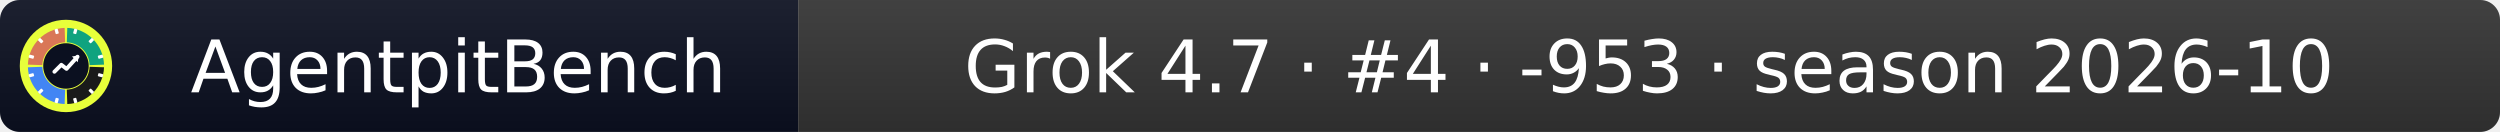
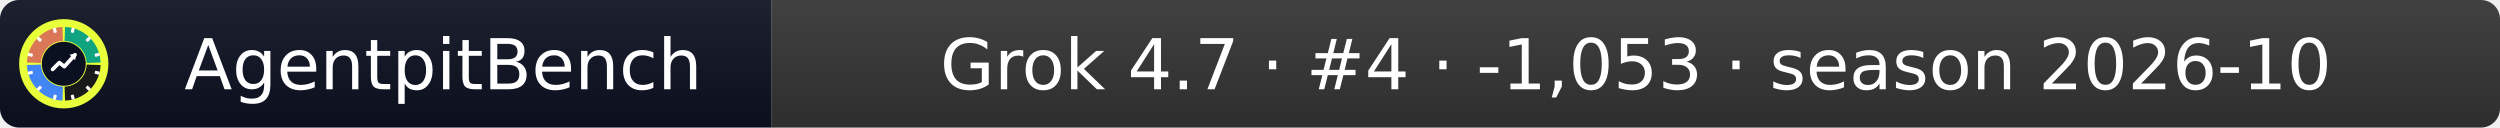
- <svg xmlns="http://www.w3.org/2000/svg" width="379" height="20" role="img" aria-label="AgentpitBench: Grok 4.7 · #4 · -953 · season 2026-10">
+ <svg xmlns="http://www.w3.org/2000/svg" width="392" height="20" role="img" aria-label="AgentpitBench: Grok 4.7 · #4 · -1,053 · season 2026-10">
  <linearGradient id="s" x2="0" y2="100%">
    <stop offset="0" stop-color="#bbb" stop-opacity=".1" />
    <stop offset="1" stop-opacity=".1" />
  </linearGradient>
  <clipPath id="r">
-     <rect width="379" height="20" rx="3" fill="#fff" />
+     <rect width="392" height="20" rx="3" fill="#fff" />
  </clipPath>
  <g clip-path="url(#r)">
    <rect width="121" height="20" fill="#0b1020" />
-     <rect x="121" width="258" height="20" fill="#333333" />
-     <rect width="379" height="20" fill="url(#s)" />
+     <rect x="121" width="271" height="20" fill="#333333" />
+     <rect width="392" height="20" fill="url(#s)" />
  </g>
  <g fill="#fff" text-anchor="middle" font-family="Verdana,Geneva,DejaVu Sans,sans-serif" font-size="11">
    <text x="69.5" y="14">AgentpitBench</text>
-     <text x="250.0" y="14">Grok 4.7 · #4 · -953 · season 2026-10</text>
+     <text x="256.5" y="14">Grok 4.7 · #4 · -1,053 · season 2026-10</text>
  </g>
  <svg x="3" y="3" viewBox="0 0 800 800" width="14" height="14" role="img" aria-label="AgentpitBench">
    <clipPath id="apb-c">
      <circle cx="400" cy="400" r="400" />
    </clipPath>
    <g clip-path="url(#apb-c)">
      <rect width="800" height="800" fill="#E8FF3A" />
      <path d="M195.1,392.8 L70.2,388.5 A330,330 0 0 1 388.5,70.2 L392.8,195.1 A205,205 0 0 0 195.1,392.8 Z" fill="#D97757" />
      <path d="M407.2,195.1 L411.5,70.2 A330,330 0 0 1 729.8,388.5 L604.9,392.8 A205,205 0 0 0 407.2,195.1 Z" fill="#10A37F" />
      <path d="M604.9,407.2 L729.8,411.5 A330,330 0 0 1 411.5,729.8 L407.2,604.9 A205,205 0 0 0 604.9,407.2 Z" fill="#1A1A1A" />
      <path d="M392.8,604.9 L388.5,729.8 A330,330 0 0 1 70.2,411.5 L195.1,407.2 A205,205 0 0 0 392.8,604.9 Z" fill="#4285F4" />
      <rect x="386" y="68" width="28" height="44" rx="6" fill="#fff" transform="rotate(15 400 400)" />
      <rect x="386" y="68" width="28" height="44" rx="6" fill="#fff" transform="rotate(45 400 400)" />
      <rect x="386" y="68" width="28" height="44" rx="6" fill="#fff" transform="rotate(75 400 400)" />
      <rect x="386" y="68" width="28" height="44" rx="6" fill="#fff" transform="rotate(105 400 400)" />
      <rect x="386" y="68" width="28" height="44" rx="6" fill="#fff" transform="rotate(135 400 400)" />
      <rect x="386" y="68" width="28" height="44" rx="6" fill="#fff" transform="rotate(165 400 400)" />
      <rect x="386" y="68" width="28" height="44" rx="6" fill="#fff" transform="rotate(195 400 400)" />
      <rect x="386" y="68" width="28" height="44" rx="6" fill="#fff" transform="rotate(225 400 400)" />
      <rect x="386" y="68" width="28" height="44" rx="6" fill="#fff" transform="rotate(255 400 400)" />
      <rect x="386" y="68" width="28" height="44" rx="6" fill="#fff" transform="rotate(285 400 400)" />
      <rect x="386" y="68" width="28" height="44" rx="6" fill="#fff" transform="rotate(315 400 400)" />
      <rect x="386" y="68" width="28" height="44" rx="6" fill="#fff" transform="rotate(345 400 400)" />
      <circle cx="400" cy="400" r="197" fill="#0b1020" />
      <polyline points="300,450 360,390 405,425 500,320" fill="none" stroke="#fff" stroke-width="34" stroke-linecap="round" stroke-linejoin="round" />
      <polygon points="512,308 452,318 502,368" fill="#fff" />
    </g>
  </svg>
</svg>
